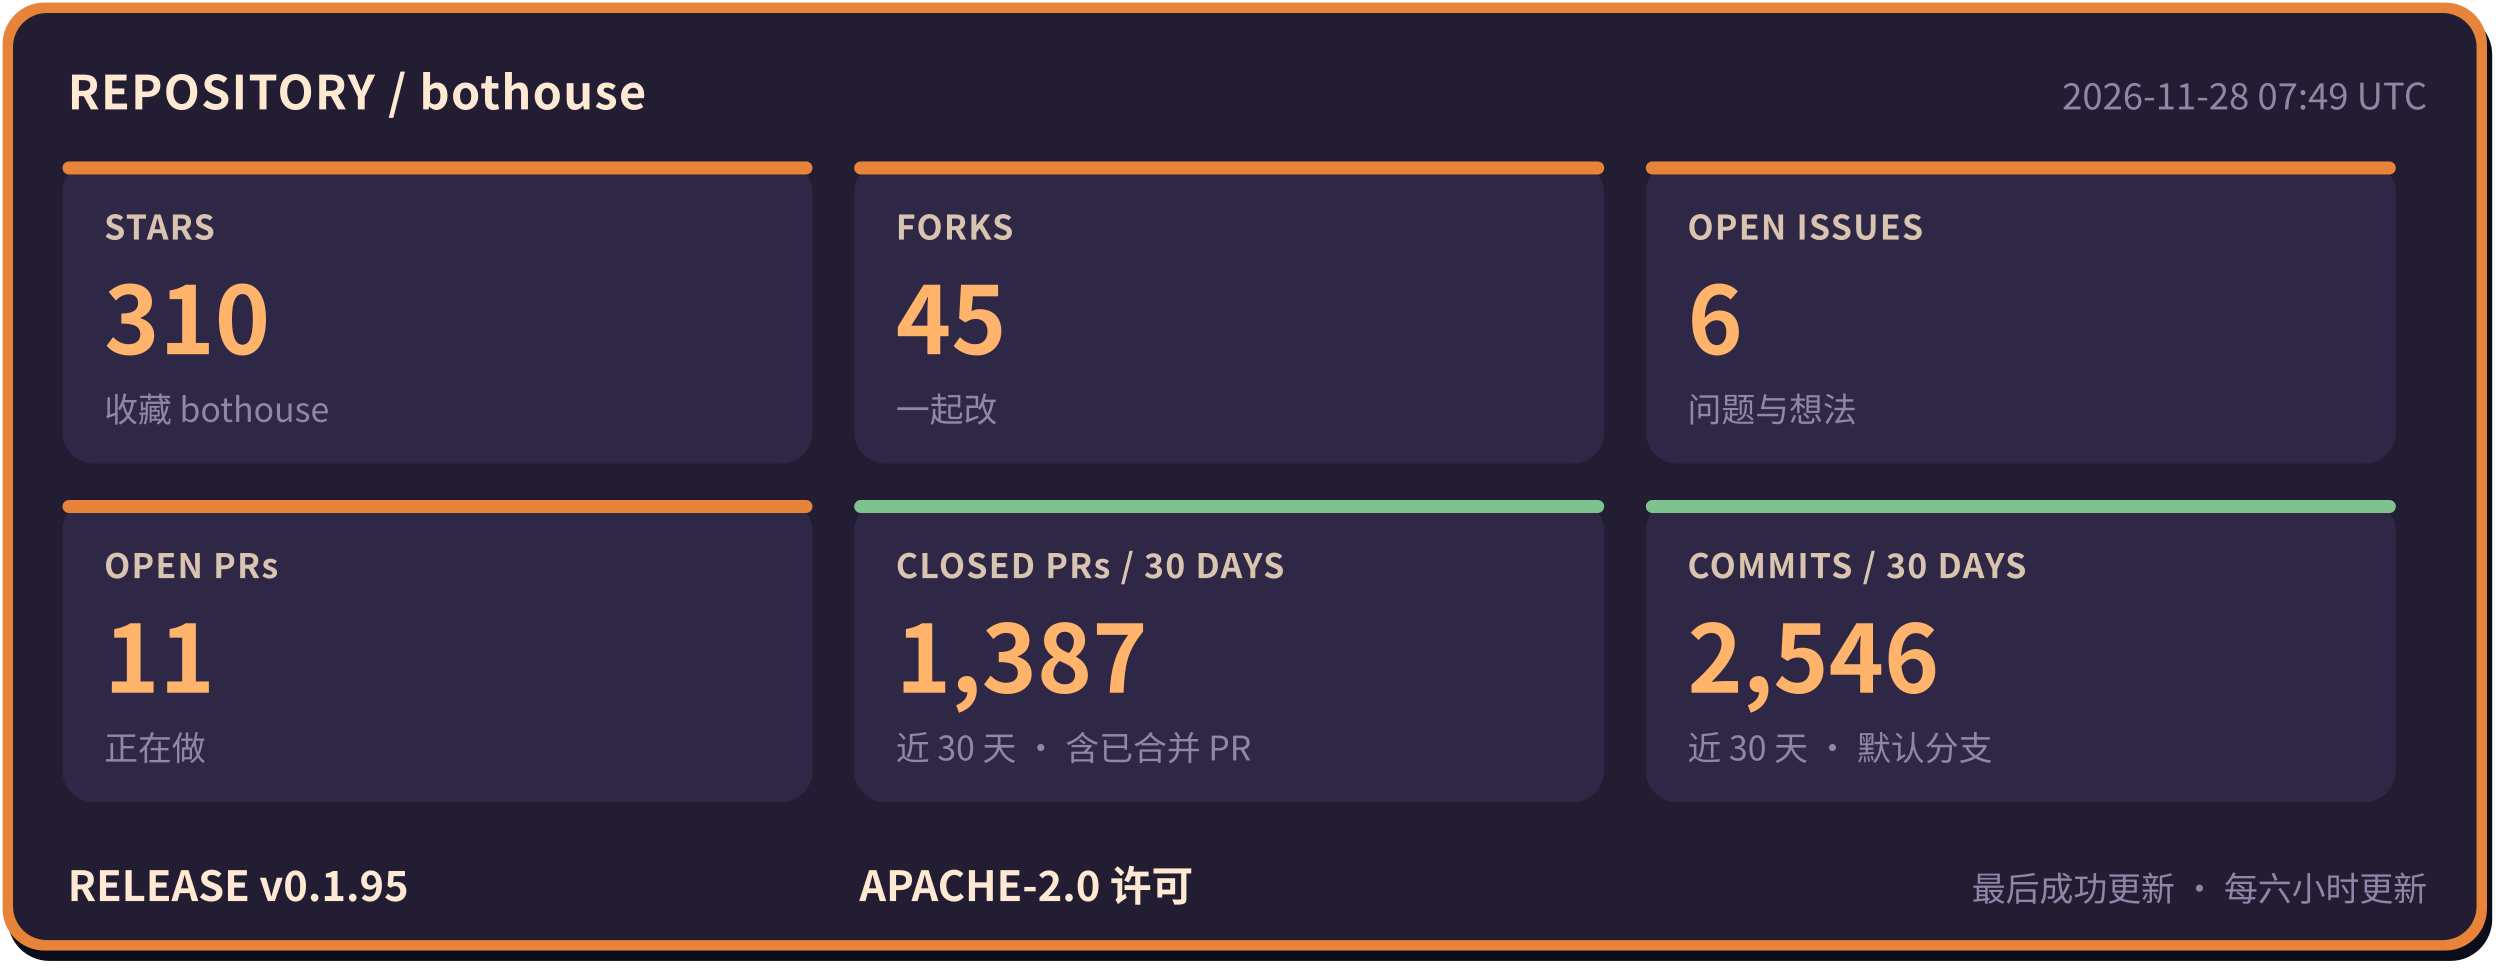
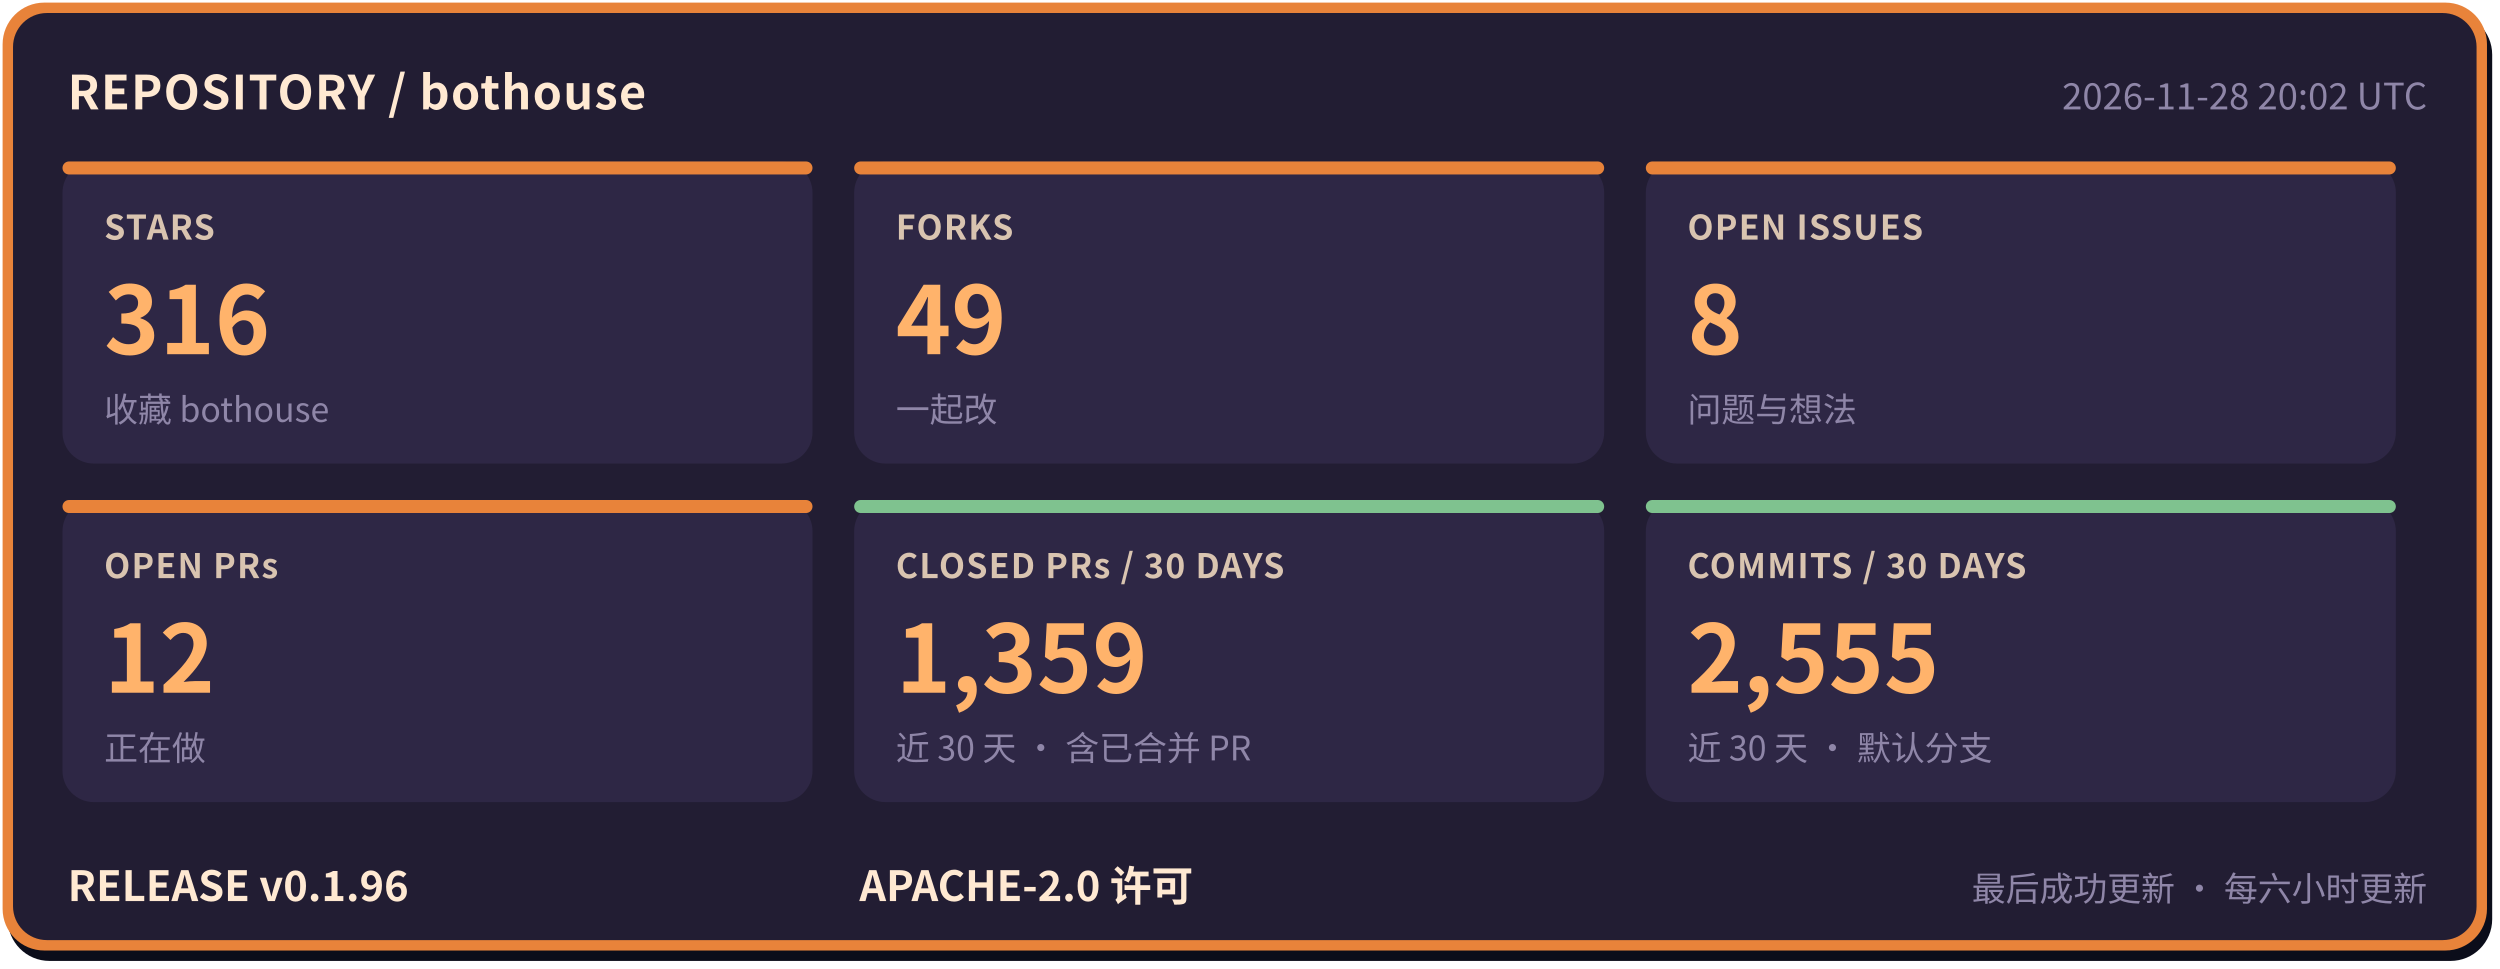
- <svg xmlns="http://www.w3.org/2000/svg" width="960" height="372" viewBox="0 0 960 372" role="img" aria-label="bothouse 仓库状态: STARS 310, FORKS 45, OPEN ISSUES 6, OPEN PRs 11, CLOSED PRs / 30 DAYS 1387, COMMITS / 30 DAYS 2546, RELEASE v0.1.95" font-family="'PingFang SC','Hiragino Sans GB','Microsoft YaHei','Noto Sans CJK SC',-apple-system,'Segoe UI',sans-serif">
+ <svg xmlns="http://www.w3.org/2000/svg" width="960" height="372" viewBox="0 0 960 372" role="img" aria-label="bothouse 仓库状态: STARS 316, FORKS 49, OPEN ISSUES 8, OPEN PRs 12, CLOSED PRs / 30 DAYS 1359, COMMITS / 30 DAYS 2555, RELEASE v0.1.96" font-family="'PingFang SC','Hiragino Sans GB','Microsoft YaHei','Noto Sans CJK SC',-apple-system,'Segoe UI',sans-serif">
  <rect x="3" y="5" width="954" height="364" rx="16" fill="#0b0d1a" />
  <rect x="1" y="1" width="954" height="364" rx="16" fill="#e8833a" />
  <rect x="5" y="5" width="946" height="356" rx="13" fill="#221d33" />
  <text x="26" y="42" font-size="18" font-weight="700" letter-spacing="0.5" fill="#ffe9d2">REPOSITORY / bothouse</text>
-   <text x="932" y="42" font-size="14" fill="#8f86a8" text-anchor="end">2026-11-28 07:49 UTC</text>
+   <text x="932" y="42" font-size="14" fill="#8f86a8" text-anchor="end">2026-11-28 20:02 UTC</text>
  <rect x="24" y="62" width="288" height="116" rx="12" fill="#2e2745" />
  <rect x="24" y="62" width="288" height="5" rx="2.5" fill="#e8833a" />
  <text x="40" y="92" font-size="13" font-weight="600" letter-spacing="0.5" fill="#d9c4b0">STARS</text>
-   <text x="40" y="136" font-size="36" font-weight="800" fill="#ffb36b">310</text>
+   <text x="40" y="136" font-size="36" font-weight="800" fill="#ffb36b">316</text>
  <text x="40" y="162" font-size="13" fill="#8f86a8">收藏 bothouse</text>
  <rect x="328" y="62" width="288" height="116" rx="12" fill="#2e2745" />
  <rect x="328" y="62" width="288" height="5" rx="2.5" fill="#e8833a" />
  <text x="344" y="92" font-size="13" font-weight="600" letter-spacing="0.5" fill="#d9c4b0">FORKS</text>
-   <text x="344" y="136" font-size="36" font-weight="800" fill="#ffb36b">45</text>
+   <text x="344" y="136" font-size="36" font-weight="800" fill="#ffb36b">49</text>
  <text x="344" y="162" font-size="13" fill="#8f86a8">一起改</text>
  <rect x="632" y="62" width="288" height="116" rx="12" fill="#2e2745" />
  <rect x="632" y="62" width="288" height="5" rx="2.5" fill="#e8833a" />
  <text x="648" y="92" font-size="13" font-weight="600" letter-spacing="0.5" fill="#d9c4b0">OPEN ISSUES</text>
-   <text x="648" y="136" font-size="36" font-weight="800" fill="#ffb36b">6</text>
+   <text x="648" y="136" font-size="36" font-weight="800" fill="#ffb36b">8</text>
  <text x="648" y="162" font-size="13" fill="#8f86a8">问题与想法</text>
  <rect x="24" y="192" width="288" height="116" rx="12" fill="#2e2745" />
  <rect x="24" y="192" width="288" height="5" rx="2.5" fill="#e8833a" />
  <text x="40" y="222" font-size="13" font-weight="600" letter-spacing="0.5" fill="#d9c4b0">OPEN PRs</text>
-   <text x="40" y="266" font-size="36" font-weight="800" fill="#ffb36b">11</text>
+   <text x="40" y="266" font-size="36" font-weight="800" fill="#ffb36b">12</text>
  <text x="40" y="292" font-size="13" fill="#8f86a8">正在做</text>
  <rect x="328" y="192" width="288" height="116" rx="12" fill="#2e2745" />
  <rect x="328" y="192" width="288" height="5" rx="2.5" fill="#7fc28f" />
  <text x="344" y="222" font-size="13" font-weight="600" letter-spacing="0.5" fill="#d9c4b0">CLOSED PRs / 30 DAYS</text>
-   <text x="344" y="266" font-size="36" font-weight="800" fill="#ffb36b">1,387</text>
+   <text x="344" y="266" font-size="36" font-weight="800" fill="#ffb36b">1,359</text>
  <text x="344" y="292" font-size="13" fill="#8f86a8">近 30 天 · 含已合并 PR</text>
  <rect x="632" y="192" width="288" height="116" rx="12" fill="#2e2745" />
  <rect x="632" y="192" width="288" height="5" rx="2.5" fill="#7fc28f" />
  <text x="648" y="222" font-size="13" font-weight="600" letter-spacing="0.5" fill="#d9c4b0">COMMITS / 30 DAYS</text>
-   <text x="648" y="266" font-size="36" font-weight="800" fill="#ffb36b">2,546</text>
+   <text x="648" y="266" font-size="36" font-weight="800" fill="#ffb36b">2,555</text>
  <text x="648" y="292" font-size="13" fill="#8f86a8">近 30 天 · 默认分支</text>
-   <text x="26" y="346" font-size="16" font-weight="700" fill="#ffe9d2">RELEASE v0.1.95</text>
+   <text x="26" y="346" font-size="16" font-weight="700" fill="#ffe9d2">RELEASE v0.1.96</text>
  <text x="330" y="346" font-size="16" font-weight="700" fill="#ffe9d2">APACHE-2.0 许可</text>
  <text x="932" y="346" font-size="13" fill="#8f86a8" text-anchor="end">最后成功更新 · 每六小时更新</text>
</svg>
